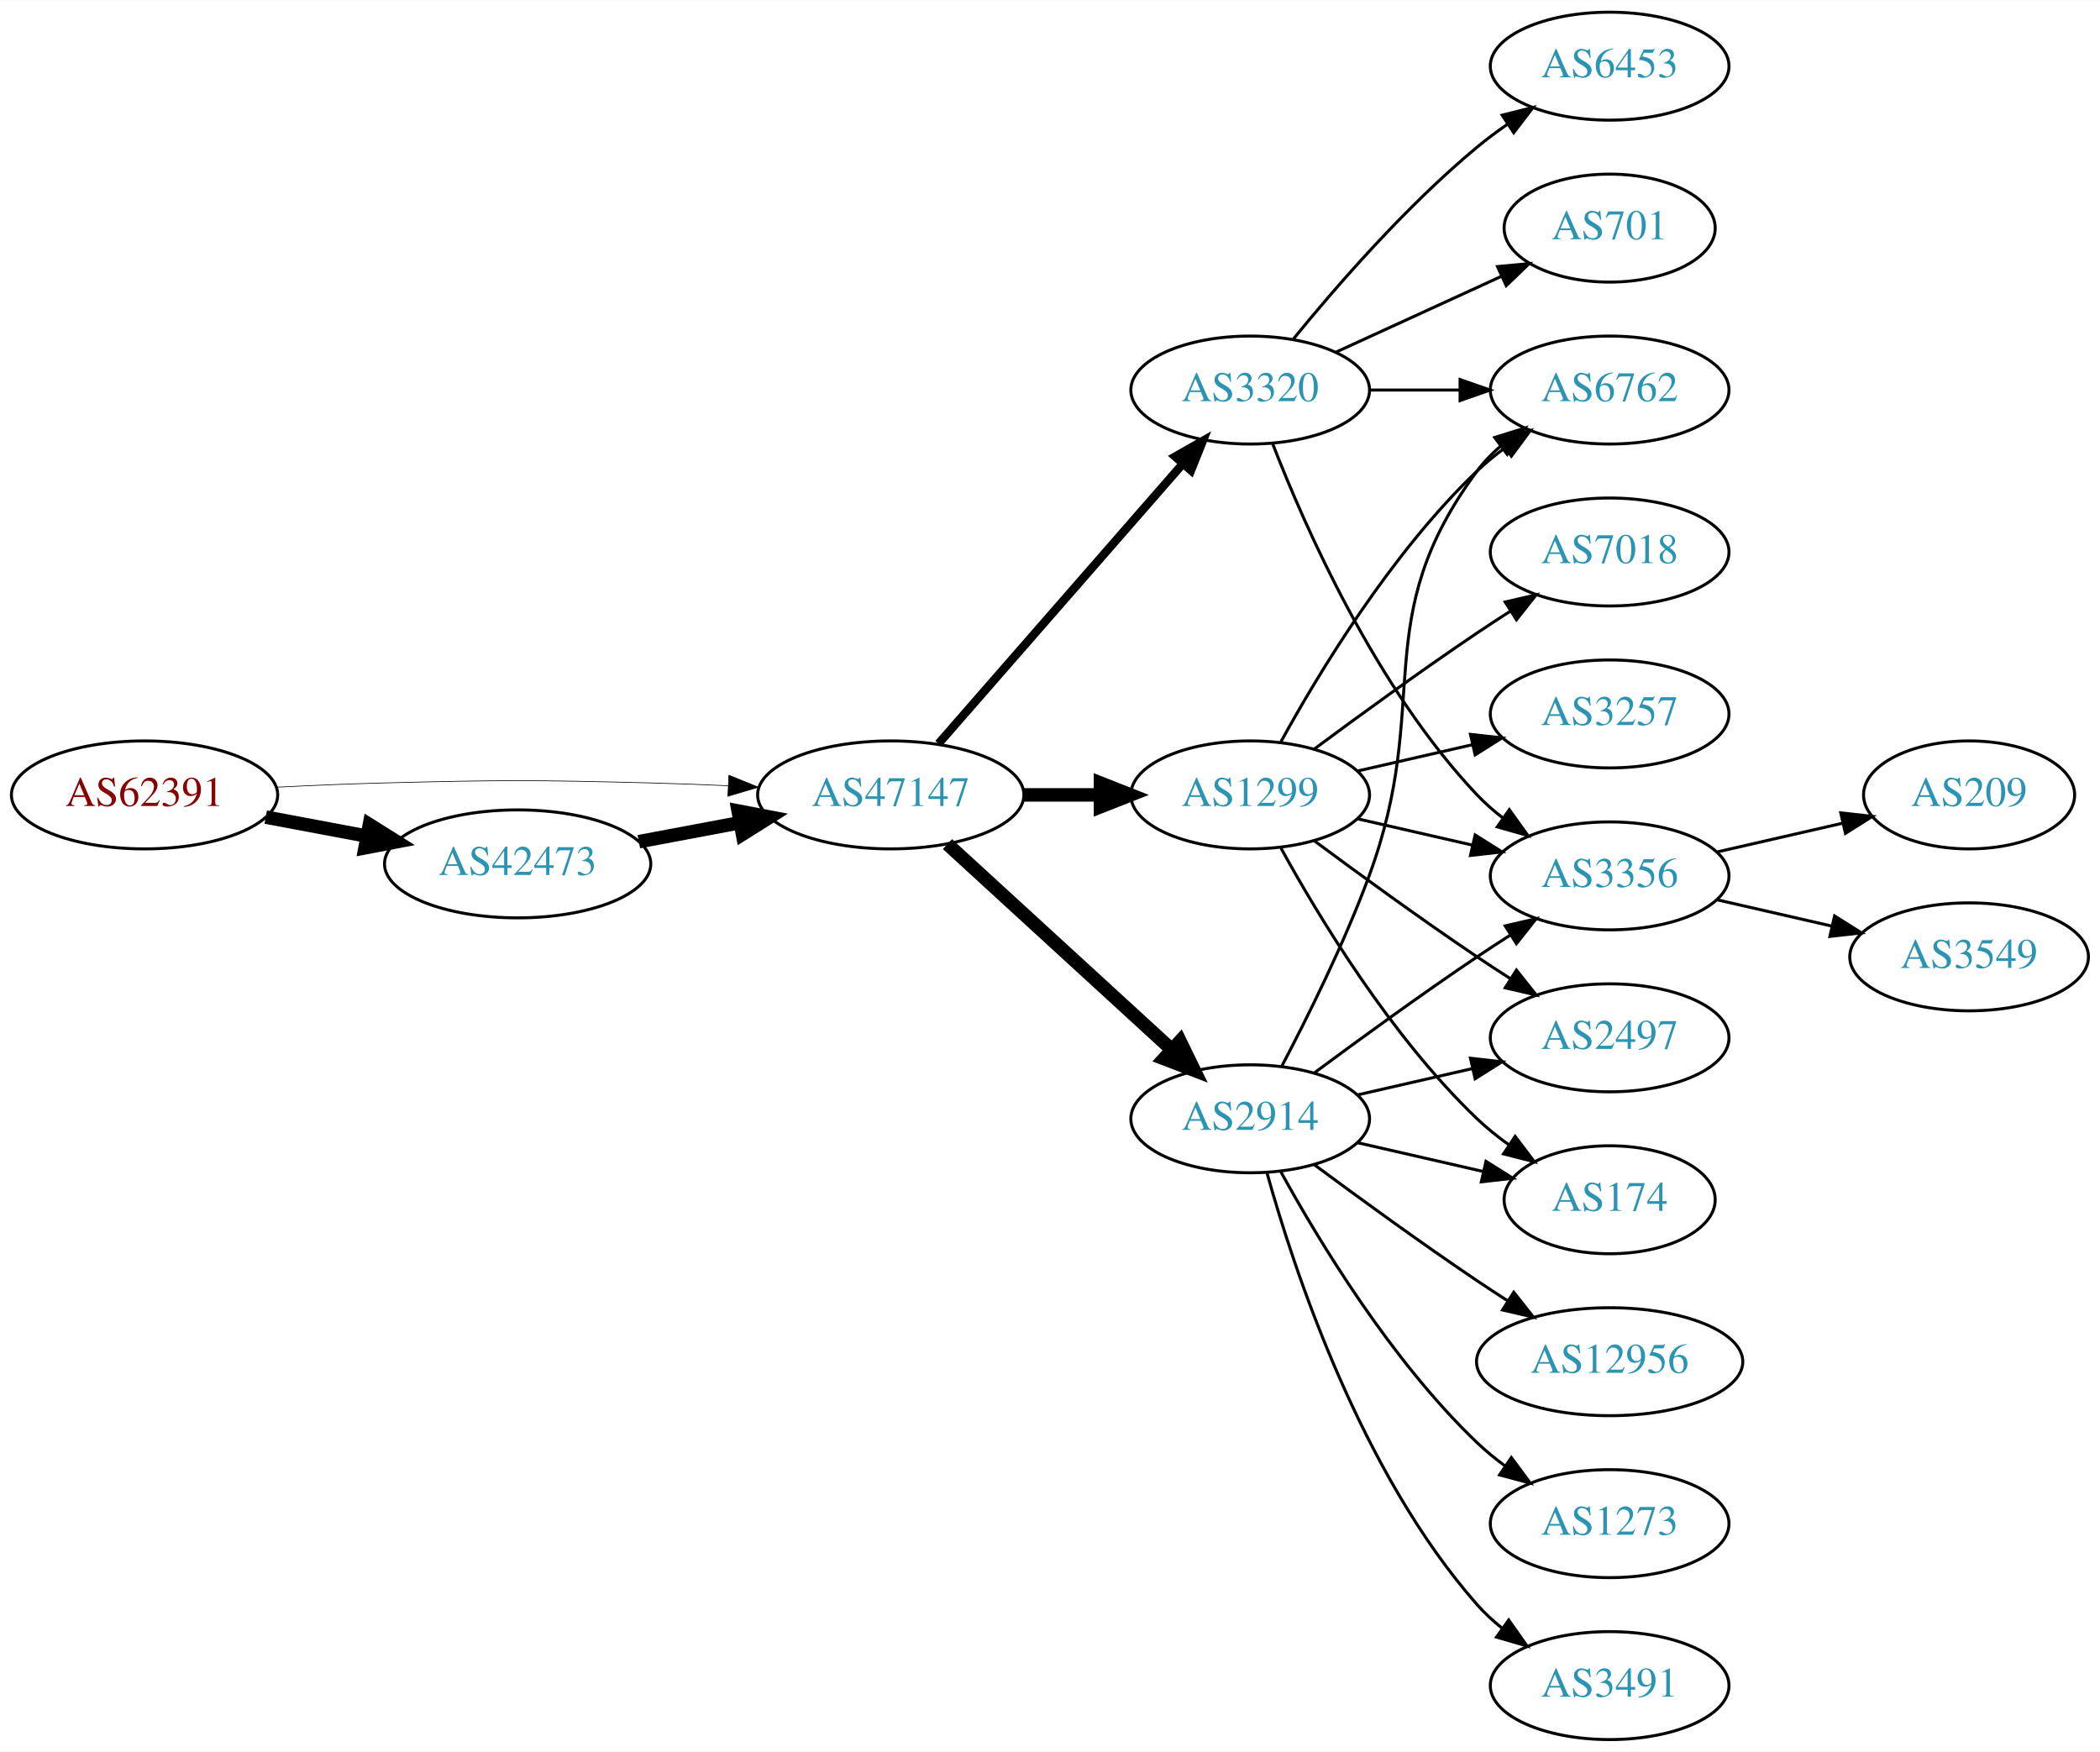
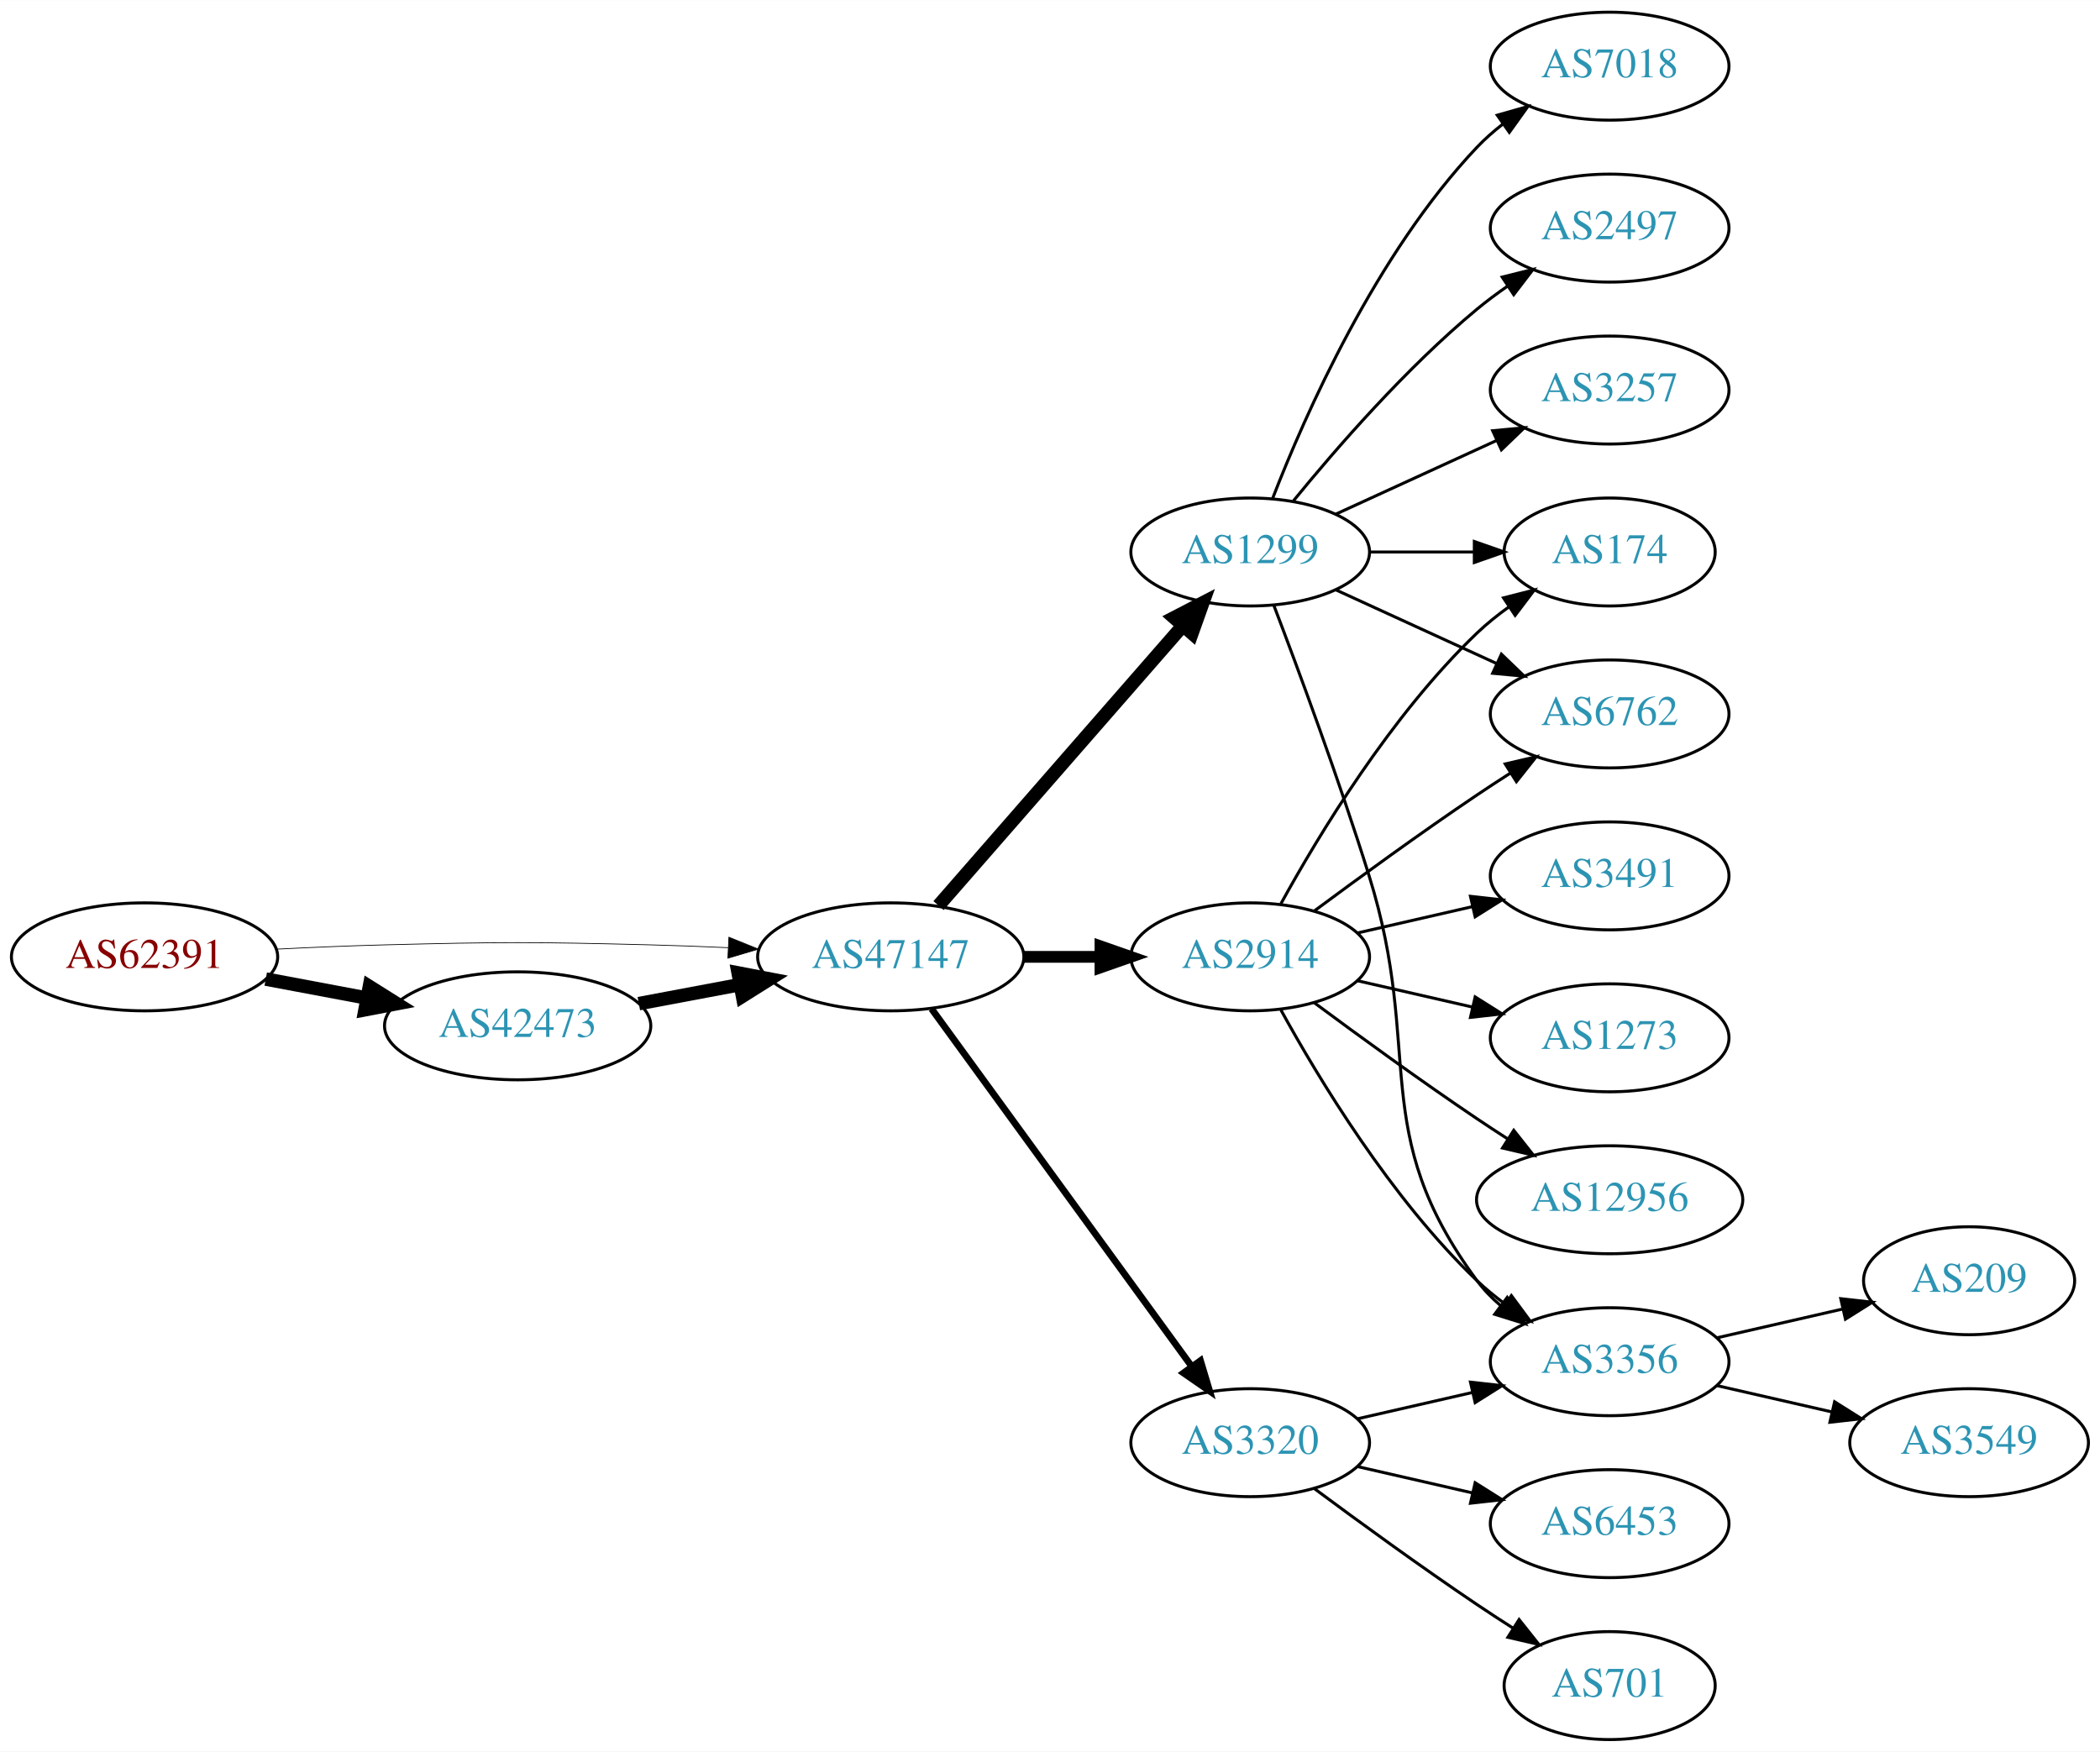
<svg xmlns="http://www.w3.org/2000/svg" xmlns:xlink="http://www.w3.org/1999/xlink" width="700pt" height="584pt" viewBox="0.00 0.00 700.15 584.00">
  <g id="graph0" class="graph" transform="scale(1 1) rotate(0) translate(4 580)">
    <polygon fill="white" stroke="none" points="-4,4 -4,-580 696.155,-580 696.155,4 -4,4" />
    <g id="node1" class="node">
      <g id="a_node1">
        <a xlink:href="/asn/62391" xlink:title="AS62391 ~ Comm-IT EDV DienstleistungsgmbH [AT]">
-           <ellipse fill="#ffffff" stroke="black" cx="44.196" cy="-315" rx="44.393" ry="18" />
-           <text text-anchor="middle" x="44.196" y="-311.3" font-family="Times,serif" font-size="14.00" fill="#880000">AS62391</text>
+           <ellipse fill="#ffffff" stroke="black" cx="44.196" cy="-261" rx="44.393" ry="18" />
+           <text text-anchor="middle" x="44.196" y="-257.3" font-family="Times,serif" font-size="14.00" fill="#880000">AS62391</text>
        </a>
      </g>
    </g>
    <g id="node2" class="node">
      <g id="a_node2">
        <a xlink:href="/asn/42473" xlink:title="AS42473 ~ ANEXIA Internetdienstleistungs GmbH [AT]">
-           <ellipse fill="#ffffff" stroke="black" cx="168.588" cy="-292" rx="44.393" ry="18" />
-           <text text-anchor="middle" x="168.588" y="-288.3" font-family="Times,serif" font-size="14.00" fill="#2c94b3">AS42473</text>
+           <ellipse fill="#ffffff" stroke="black" cx="168.588" cy="-238" rx="44.393" ry="18" />
+           <text text-anchor="middle" x="168.588" y="-234.3" font-family="Times,serif" font-size="14.00" fill="#2c94b3">AS42473</text>
        </a>
      </g>
    </g>
    <g id="edge1" class="edge">
-       <path fill="none" stroke="black" stroke-width="4.5" d="M84.595,-307.596C95.296,-305.585 107.019,-303.382 118.196,-301.282" />
-       <polygon fill="black" stroke="black" stroke-width="4.5" points="119.162,-305.107 128.263,-299.39 117.707,-297.367 119.162,-305.107" />
+       <path fill="none" stroke="black" stroke-width="4.5" d="M84.595,-253.596C95.296,-251.585 107.019,-249.382 118.196,-247.282" />
+       <polygon fill="black" stroke="black" stroke-width="4.5" points="119.162,-251.107 128.263,-245.39 117.707,-243.367 119.162,-251.107" />
    </g>
    <g id="node3" class="node">
      <g id="a_node3">
        <a xlink:href="/asn/47147" xlink:title="AS47147 ~ ANEXIA Internetdienstleistungs GmbH [AT]">
-           <ellipse fill="#ffffff" stroke="black" cx="292.98" cy="-315" rx="44.393" ry="18" />
-           <text text-anchor="middle" x="292.98" y="-311.3" font-family="Times,serif" font-size="14.00" fill="#2c94b3">AS47147</text>
+           <ellipse fill="#ffffff" stroke="black" cx="292.98" cy="-261" rx="44.393" ry="18" />
+           <text text-anchor="middle" x="292.98" y="-257.3" font-family="Times,serif" font-size="14.00" fill="#2c94b3">AS47147</text>
        </a>
      </g>
    </g>
    <g id="edge2" class="edge">
-       <path fill="none" stroke="black" stroke-width="0.225" d="M88.339,-317.575C100.033,-318.165 112.694,-318.705 124.392,-319 163.665,-319.991 173.511,-319.991 212.784,-319 221.192,-318.788 230.098,-318.449 238.784,-318.056" />
-       <polygon fill="black" stroke="black" stroke-width="0.225" points="239.017,-321.549 248.838,-317.575 238.682,-314.557 239.017,-321.549" />
+       <path fill="none" stroke="black" stroke-width="0.25" d="M88.339,-263.575C100.033,-264.165 112.694,-264.705 124.392,-265 163.665,-265.991 173.511,-265.991 212.784,-265 221.192,-264.788 230.098,-264.449 238.784,-264.056" />
+       <polygon fill="black" stroke="black" stroke-width="0.25" points="239.017,-267.549 248.838,-263.575 238.682,-260.557 239.017,-267.549" />
    </g>
    <g id="edge3" class="edge">
-       <path fill="none" stroke="black" stroke-width="4.5" d="M208.988,-299.404C219.688,-301.415 231.411,-303.618 242.589,-305.718" />
-       <polygon fill="black" stroke="black" stroke-width="4.5" points="242.1,-309.633 252.655,-307.61 243.554,-301.893 242.1,-309.633" />
+       <path fill="none" stroke="black" stroke-width="4.5" d="M208.988,-245.404C219.688,-247.415 231.411,-249.618 242.589,-251.718" />
+       <polygon fill="black" stroke="black" stroke-width="4.5" points="242.1,-255.633 252.655,-253.61 243.554,-247.893 242.1,-255.633" />
    </g>
    <g id="node4" class="node">
      <g id="a_node4">
-         <a xlink:href="/asn/2914" xlink:title="AS2914 ~ NTT America, Inc. [US]">
-           <ellipse fill="#ffffff" stroke="black" cx="412.823" cy="-207" rx="39.794" ry="18" />
-           <text text-anchor="middle" x="412.823" y="-203.3" font-family="Times,serif" font-size="14.00" fill="#2c94b3">AS2914</text>
+         <a xlink:href="/asn/1299" xlink:title="AS1299 ~ Telia Carrier [EU]">
+           <ellipse fill="#ffffff" stroke="black" cx="412.823" cy="-396" rx="39.794" ry="18" />
+           <text text-anchor="middle" x="412.823" y="-392.3" font-family="Times,serif" font-size="14.00" fill="#2c94b3">AS1299</text>
        </a>
      </g>
    </g>
    <g id="edge4" class="edge">
-       <path fill="none" stroke="black" stroke-width="4.5" d="M311.878,-298.597C331.806,-280.333 364.164,-250.678 386.641,-230.079" />
-       <polygon fill="black" stroke="black" stroke-width="4.5" points="389.431,-232.863 394.143,-223.203 384.11,-227.057 389.431,-232.863" />
+       <path fill="none" stroke="black" stroke-width="4.5" d="M308.905,-278.098C329.448,-301.631 366.567,-344.155 390.164,-371.187" />
+       <polygon fill="black" stroke="black" stroke-width="4.5" points="387.477,-374.097 397.019,-379.041 393.41,-368.918 387.477,-374.097" />
    </g>
    <g id="node5" class="node">
      <g id="a_node5">
-         <a xlink:href="/asn/1299" xlink:title="AS1299 ~ Telia Carrier [EU]">
-           <ellipse fill="#ffffff" stroke="black" cx="412.823" cy="-315" rx="39.794" ry="18" />
-           <text text-anchor="middle" x="412.823" y="-311.3" font-family="Times,serif" font-size="14.00" fill="#2c94b3">AS1299</text>
+         <a xlink:href="/asn/2914" xlink:title="AS2914 ~ NTT America, Inc. [US]">
+           <ellipse fill="#ffffff" stroke="black" cx="412.823" cy="-261" rx="39.794" ry="18" />
+           <text text-anchor="middle" x="412.823" y="-257.3" font-family="Times,serif" font-size="14.00" fill="#2c94b3">AS2914</text>
        </a>
      </g>
    </g>
    <g id="edge5" class="edge">
-       <path fill="none" stroke="black" stroke-width="4.5" d="M337.191,-315C345.504,-315 354.267,-315 362.749,-315" />
-       <polygon fill="black" stroke="black" stroke-width="4.5" points="362.908,-318.938 372.908,-315 362.908,-311.063 362.908,-318.938" />
+       <path fill="none" stroke="black" stroke-width="3.938" d="M337.191,-261C345.504,-261 354.267,-261 362.749,-261" />
+       <polygon fill="black" stroke="black" stroke-width="3.938" points="362.908,-264.5 372.908,-261 362.908,-257.5 362.908,-264.5" />
    </g>
    <g id="node6" class="node">
      <g id="a_node6">
        <a xlink:href="/asn/3320" xlink:title="AS3320 ~ DTAG [DE]">
-           <ellipse fill="#ffffff" stroke="black" cx="412.823" cy="-450" rx="39.794" ry="18" />
-           <text text-anchor="middle" x="412.823" y="-446.3" font-family="Times,serif" font-size="14.00" fill="#2c94b3">AS3320</text>
+           <ellipse fill="#ffffff" stroke="black" cx="412.823" cy="-99" rx="39.794" ry="18" />
+           <text text-anchor="middle" x="412.823" y="-95.3" font-family="Times,serif" font-size="14.00" fill="#2c94b3">AS3320</text>
        </a>
      </g>
    </g>
    <g id="edge6" class="edge">
-       <path fill="none" stroke="black" stroke-width="2.812" d="M308.905,-332.098C329.448,-355.631 366.567,-398.155 390.164,-425.187" />
-       <polygon fill="black" stroke="black" stroke-width="2.812" points="387.806,-427.809 397.019,-433.041 393.08,-423.206 387.806,-427.809" />
+       <path fill="none" stroke="black" stroke-width="2.25" d="M306.592,-243.663C327.412,-215.04 369.075,-157.767 393.264,-124.514" />
+       <polygon fill="black" stroke="black" stroke-width="2.25" points="396.25,-126.358 399.302,-116.212 390.589,-122.24 396.25,-126.358" />
    </g>
    <g id="node7" class="node">
      <g id="a_node7">
-         <a xlink:href="/asn/3356" xlink:title="AS3356 ~ Level 3 Parent, LLC [US]">
-           <ellipse fill="#ffffff" stroke="black" cx="532.666" cy="-288" rx="39.794" ry="18" />
-           <text text-anchor="middle" x="532.666" y="-284.3" font-family="Times,serif" font-size="14.00" fill="#2c94b3">AS3356</text>
+         <a xlink:href="/asn/7018" xlink:title="AS7018 ~ AT&amp;T Services, Inc. [US]">
+           <ellipse fill="#ffffff" stroke="black" cx="532.666" cy="-558" rx="39.794" ry="18" />
+           <text text-anchor="middle" x="532.666" y="-554.3" font-family="Times,serif" font-size="14.00" fill="#2c94b3">AS7018</text>
        </a>
      </g>
    </g>
    <g id="edge7" class="edge">
-       <path fill="none" stroke="black" d="M434.153,-222.277C449.016,-233.304 469.76,-248.407 488.469,-261 492.018,-263.389 495.769,-265.839 499.517,-268.242" />
-       <polygon fill="black" stroke="black" points="497.843,-271.325 508.166,-273.712 501.585,-265.409 497.843,-271.325" />
+       <path fill="none" stroke="black" d="M420.346,-413.994C431.097,-441.728 454.754,-495.429 488.469,-531 491.055,-533.728 493.973,-536.294 497.041,-538.677" />
+       <polygon fill="black" stroke="black" points="495.195,-541.658 505.389,-544.543 499.219,-535.93 495.195,-541.658" />
    </g>
    <g id="node8" class="node">
      <g id="a_node8">
-         <a xlink:href="/asn/174" xlink:title="AS174 ~ Cogent Communications [US]">
-           <ellipse fill="#ffffff" stroke="black" cx="532.666" cy="-180" rx="35.194" ry="18" />
-           <text text-anchor="middle" x="532.666" y="-176.3" font-family="Times,serif" font-size="14.00" fill="#2c94b3">AS174</text>
+         <a xlink:href="/asn/2497" xlink:title="AS2497 ~ Internet Initiative Japan Inc. [JP]">
+           <ellipse fill="#ffffff" stroke="black" cx="532.666" cy="-504" rx="39.794" ry="18" />
+           <text text-anchor="middle" x="532.666" y="-500.3" font-family="Times,serif" font-size="14.00" fill="#2c94b3">AS2497</text>
        </a>
      </g>
    </g>
    <g id="edge8" class="edge">
-       <path fill="none" stroke="black" d="M448.542,-199.045C461.635,-196.045 476.657,-192.604 490.298,-189.478" />
-       <polygon fill="black" stroke="black" points="491.439,-192.807 500.405,-187.162 489.876,-185.984 491.439,-192.807" />
+       <path fill="none" stroke="black" d="M427.242,-413.065C441.357,-430.375 464.771,-457.345 488.469,-477 491.686,-479.668 495.186,-482.27 498.757,-484.741" />
+       <polygon fill="black" stroke="black" points="496.835,-487.666 507.113,-490.236 500.68,-481.817 496.835,-487.666" />
    </g>
    <g id="node9" class="node">
      <g id="a_node9">
-         <a xlink:href="/asn/12956" xlink:title="AS12956 ~ TELXIUS [ES]">
-           <ellipse fill="#ffffff" stroke="black" cx="532.666" cy="-126" rx="44.393" ry="18" />
-           <text text-anchor="middle" x="532.666" y="-122.3" font-family="Times,serif" font-size="14.00" fill="#2c94b3">AS12956</text>
+         <a xlink:href="/asn/3356" xlink:title="AS3356 ~ Level 3 Parent, LLC [US]">
+           <ellipse fill="#ffffff" stroke="black" cx="532.666" cy="-126" rx="39.794" ry="18" />
+           <text text-anchor="middle" x="532.666" y="-122.3" font-family="Times,serif" font-size="14.00" fill="#2c94b3">AS3356</text>
        </a>
      </g>
    </g>
    <g id="edge9" class="edge">
-       <path fill="none" stroke="black" d="M434.153,-191.723C449.016,-180.696 469.76,-165.593 488.469,-153 491.759,-150.785 495.222,-148.518 498.696,-146.285" />
-       <polygon fill="black" stroke="black" points="500.693,-149.163 507.264,-140.852 496.944,-143.252 500.693,-149.163" />
+       <path fill="none" stroke="black" d="M420.71,-378.191C428.821,-356.906 442.455,-320.131 452.469,-288 470.946,-228.716 451.566,-202.941 488.469,-153 490.703,-149.977 493.386,-147.214 496.307,-144.707" />
+       <polygon fill="black" stroke="black" points="498.502,-147.437 504.45,-138.669 494.333,-141.814 498.502,-147.437" />
    </g>
    <g id="node10" class="node">
      <g id="a_node10">
-         <a xlink:href="/asn/1273" xlink:title="AS1273 ~ Vodafone Group PLC [EU]">
-           <ellipse fill="#ffffff" stroke="black" cx="532.666" cy="-72" rx="39.794" ry="18" />
-           <text text-anchor="middle" x="532.666" y="-68.3" font-family="Times,serif" font-size="14.00" fill="#2c94b3">AS1273</text>
+         <a xlink:href="/asn/3257" xlink:title="AS3257 ~ GTT [DE]">
+           <ellipse fill="#ffffff" stroke="black" cx="532.666" cy="-450" rx="39.794" ry="18" />
+           <text text-anchor="middle" x="532.666" y="-446.3" font-family="Times,serif" font-size="14.00" fill="#2c94b3">AS3257</text>
        </a>
      </g>
    </g>
    <g id="edge10" class="edge">
-       <path fill="none" stroke="black" d="M423.064,-189.287C435.61,-166.439 459.787,-126.389 488.469,-99 491.338,-96.261 494.527,-93.653 497.836,-91.215" />
-       <polygon fill="black" stroke="black" points="499.899,-94.044 506.195,-85.523 495.959,-88.258 499.899,-94.044" />
+       <path fill="none" stroke="black" d="M441.452,-408.661C457.409,-415.973 477.679,-425.261 494.962,-433.181" />
+       <polygon fill="black" stroke="black" points="493.661,-436.435 504.21,-437.419 496.577,-430.071 493.661,-436.435" />
    </g>
    <g id="node11" class="node">
      <g id="a_node11">
        <a xlink:href="/asn/6762" xlink:title="AS6762 ~ TELECOM ITALIA SPARKLE S.p.A. [IT]">
-           <ellipse fill="#ffffff" stroke="black" cx="532.666" cy="-450" rx="39.794" ry="18" />
-           <text text-anchor="middle" x="532.666" y="-446.3" font-family="Times,serif" font-size="14.00" fill="#2c94b3">AS6762</text>
+           <ellipse fill="#ffffff" stroke="black" cx="532.666" cy="-342" rx="39.794" ry="18" />
+           <text text-anchor="middle" x="532.666" y="-338.3" font-family="Times,serif" font-size="14.00" fill="#2c94b3">AS6762</text>
        </a>
      </g>
    </g>
    <g id="edge11" class="edge">
-       <path fill="none" stroke="black" d="M423.39,-224.606C431.876,-240.745 444.177,-265.484 452.469,-288 473.931,-346.27 451.566,-373.059 488.469,-423 490.703,-426.023 493.386,-428.786 496.307,-431.293" />
-       <polygon fill="black" stroke="black" points="494.333,-434.186 504.45,-437.331 498.502,-428.563 494.333,-434.186" />
+       <path fill="none" stroke="black" d="M441.452,-383.339C457.409,-376.027 477.679,-366.739 494.962,-358.819" />
+       <polygon fill="black" stroke="black" points="496.577,-361.929 504.21,-354.581 493.661,-355.565 496.577,-361.929" />
    </g>
    <g id="node12" class="node">
      <g id="a_node12">
-         <a xlink:href="/asn/3491" xlink:title="AS3491 ~ PCCW Global, Inc. [US]">
-           <ellipse fill="#ffffff" stroke="black" cx="532.666" cy="-18" rx="39.794" ry="18" />
-           <text text-anchor="middle" x="532.666" y="-14.3" font-family="Times,serif" font-size="14.00" fill="#2c94b3">AS3491</text>
+         <a xlink:href="/asn/174" xlink:title="AS174 ~ Cogent Communications [US]">
+           <ellipse fill="#ffffff" stroke="black" cx="532.666" cy="-396" rx="35.194" ry="18" />
+           <text text-anchor="middle" x="532.666" y="-392.3" font-family="Times,serif" font-size="14.00" fill="#2c94b3">AS174</text>
        </a>
      </g>
    </g>
    <g id="edge12" class="edge">
-       <path fill="none" stroke="black" d="M418.396,-189.054C427.302,-157.005 449.586,-89.158 488.469,-45 490.953,-42.179 493.803,-39.551 496.829,-37.129" />
-       <polygon fill="black" stroke="black" points="499.014,-39.869 505.118,-31.209 494.946,-34.172 499.014,-39.869" />
+       <path fill="none" stroke="black" d="M452.736,-396C463.822,-396 475.982,-396 487.364,-396" />
+       <polygon fill="black" stroke="black" points="487.546,-399.5 497.546,-396 487.546,-392.5 487.546,-399.5" />
+     </g>
+     <g id="edge13" class="edge">
+       <path fill="none" stroke="black" d="M423.064,-243.287C435.61,-220.439 459.787,-180.389 488.469,-153 491.338,-150.261 494.527,-147.653 497.836,-145.215" />
+       <polygon fill="black" stroke="black" points="499.899,-148.044 506.195,-139.523 495.959,-142.258 499.899,-148.044" />
+     </g>
+     <g id="edge14" class="edge">
+       <path fill="none" stroke="black" d="M434.153,-276.277C449.016,-287.304 469.76,-302.407 488.469,-315 492.018,-317.389 495.769,-319.839 499.517,-322.242" />
+       <polygon fill="black" stroke="black" points="497.843,-325.325 508.166,-327.712 501.585,-319.409 497.843,-325.325" />
+     </g>
+     <g id="edge18" class="edge">
+       <path fill="none" stroke="black" d="M423.064,-278.713C435.61,-301.561 459.787,-341.611 488.469,-369 491.723,-372.107 495.39,-375.046 499.177,-377.76" />
+       <polygon fill="black" stroke="black" points="497.279,-380.701 507.545,-383.322 501.154,-374.872 497.279,-380.701" />
    </g>
    <g id="node13" class="node">
      <g id="a_node13">
-         <a xlink:href="/asn/2497" xlink:title="AS2497 ~ Internet Initiative Japan Inc. [JP]">
+         <a xlink:href="/asn/1273" xlink:title="AS1273 ~ Vodafone Group PLC [EU]">
          <ellipse fill="#ffffff" stroke="black" cx="532.666" cy="-234" rx="39.794" ry="18" />
-           <text text-anchor="middle" x="532.666" y="-230.3" font-family="Times,serif" font-size="14.00" fill="#2c94b3">AS2497</text>
-         </a>
-       </g>
-     </g>
-     <g id="edge13" class="edge">
-       <path fill="none" stroke="black" d="M448.542,-214.955C460.542,-217.704 474.163,-220.825 486.856,-223.733" />
-       <polygon fill="black" stroke="black" points="486.258,-227.187 496.787,-226.009 487.821,-220.364 486.258,-227.187" />
-     </g>
-     <g id="edge21" class="edge">
-       <path fill="none" stroke="black" d="M448.542,-307.045C460.542,-304.296 474.163,-301.175 486.856,-298.267" />
-       <polygon fill="black" stroke="black" points="487.821,-301.636 496.787,-295.991 486.258,-294.813 487.821,-301.636" />
-     </g>
-     <g id="edge20" class="edge">
-       <path fill="none" stroke="black" d="M423.064,-297.287C435.61,-274.439 459.787,-234.389 488.469,-207 491.723,-203.893 495.39,-200.954 499.177,-198.24" />
-       <polygon fill="black" stroke="black" points="501.154,-201.128 507.545,-192.678 497.279,-195.299 501.154,-201.128" />
-     </g>
-     <g id="edge19" class="edge">
-       <path fill="none" stroke="black" d="M423.064,-332.713C435.61,-355.561 459.787,-395.611 488.469,-423 491.338,-425.739 494.527,-428.347 497.836,-430.785" />
-       <polygon fill="black" stroke="black" points="495.959,-433.742 506.195,-436.477 499.899,-427.956 495.959,-433.742" />
+           <text text-anchor="middle" x="532.666" y="-230.3" font-family="Times,serif" font-size="14.00" fill="#2c94b3">AS1273</text>
+         </a>
+       </g>
+     </g>
+     <g id="edge15" class="edge">
+       <path fill="none" stroke="black" d="M448.542,-253.045C460.542,-250.296 474.163,-247.175 486.856,-244.267" />
+       <polygon fill="black" stroke="black" points="487.821,-247.636 496.787,-241.991 486.258,-240.813 487.821,-247.636" />
+     </g>
+     <g id="node14" class="node">
+       <g id="a_node14">
+         <a xlink:href="/asn/12956" xlink:title="AS12956 ~ TELXIUS [ES]">
+           <ellipse fill="#ffffff" stroke="black" cx="532.666" cy="-180" rx="44.393" ry="18" />
+           <text text-anchor="middle" x="532.666" y="-176.3" font-family="Times,serif" font-size="14.00" fill="#2c94b3">AS12956</text>
+         </a>
+       </g>
+     </g>
+     <g id="edge16" class="edge">
+       <path fill="none" stroke="black" d="M434.153,-245.723C449.016,-234.696 469.76,-219.593 488.469,-207 491.759,-204.785 495.222,-202.518 498.696,-200.285" />
+       <polygon fill="black" stroke="black" points="500.693,-203.163 507.264,-194.852 496.944,-197.252 500.693,-203.163" />
+     </g>
+     <g id="node15" class="node">
+       <g id="a_node15">
+         <a xlink:href="/asn/3491" xlink:title="AS3491 ~ PCCW Global, Inc. [US]">
+           <ellipse fill="#ffffff" stroke="black" cx="532.666" cy="-288" rx="39.794" ry="18" />
+           <text text-anchor="middle" x="532.666" y="-284.3" font-family="Times,serif" font-size="14.00" fill="#2c94b3">AS3491</text>
+         </a>
+       </g>
    </g>
    <g id="edge17" class="edge">
-       <path fill="none" stroke="black" d="M434.153,-299.723C449.016,-288.696 469.76,-273.593 488.469,-261 492.018,-258.611 495.769,-256.161 499.517,-253.758" />
-       <polygon fill="black" stroke="black" points="501.585,-256.591 508.166,-248.288 497.843,-250.675 501.585,-256.591" />
-     </g>
-     <g id="node16" class="node">
-       <g id="a_node16">
-         <a xlink:href="/asn/7018" xlink:title="AS7018 ~ AT&amp;T Services, Inc. [US]">
-           <ellipse fill="#ffffff" stroke="black" cx="532.666" cy="-396" rx="39.794" ry="18" />
-           <text text-anchor="middle" x="532.666" y="-392.3" font-family="Times,serif" font-size="14.00" fill="#2c94b3">AS7018</text>
-         </a>
-       </g>
-     </g>
-     <g id="edge16" class="edge">
-       <path fill="none" stroke="black" d="M434.153,-330.277C449.016,-341.304 469.76,-356.407 488.469,-369 492.018,-371.389 495.769,-373.839 499.517,-376.242" />
-       <polygon fill="black" stroke="black" points="497.843,-379.325 508.166,-381.712 501.585,-373.409 497.843,-379.325" />
-     </g>
-     <g id="node17" class="node">
-       <g id="a_node17">
-         <a xlink:href="/asn/3257" xlink:title="AS3257 ~ GTT [DE]">
-           <ellipse fill="#ffffff" stroke="black" cx="532.666" cy="-342" rx="39.794" ry="18" />
-           <text text-anchor="middle" x="532.666" y="-338.3" font-family="Times,serif" font-size="14.00" fill="#2c94b3">AS3257</text>
-         </a>
-       </g>
-     </g>
-     <g id="edge18" class="edge">
-       <path fill="none" stroke="black" d="M448.542,-322.955C460.542,-325.704 474.163,-328.825 486.856,-331.733" />
-       <polygon fill="black" stroke="black" points="486.258,-335.187 496.787,-334.009 487.821,-328.364 486.258,-335.187" />
-     </g>
-     <g id="edge22" class="edge">
-       <path fill="none" stroke="black" d="M420.346,-432.006C431.097,-404.272 454.754,-350.571 488.469,-315 491.055,-312.272 493.973,-309.706 497.041,-307.323" />
-       <polygon fill="black" stroke="black" points="499.219,-310.07 505.389,-301.457 495.195,-304.342 499.219,-310.07" />
-     </g>
-     <g id="edge25" class="edge">
-       <path fill="none" stroke="black" d="M452.736,-450C462.289,-450 472.639,-450 482.601,-450" />
-       <polygon fill="black" stroke="black" points="482.794,-453.5 492.794,-450 482.794,-446.5 482.794,-453.5" />
+       <path fill="none" stroke="black" d="M448.542,-268.955C460.542,-271.704 474.163,-274.825 486.856,-277.733" />
+       <polygon fill="black" stroke="black" points="486.258,-281.187 496.787,-280.009 487.821,-274.364 486.258,-281.187" />
+     </g>
+     <g id="edge23" class="edge">
+       <path fill="none" stroke="black" d="M448.542,-106.955C460.542,-109.704 474.163,-112.825 486.856,-115.733" />
+       <polygon fill="black" stroke="black" points="486.258,-119.187 496.787,-118.009 487.821,-112.364 486.258,-119.187" />
    </g>
    <g id="node18" class="node">
      <g id="a_node18">
        <a xlink:href="/asn/701" xlink:title="AS701 ~ UUNET [US]">
-           <ellipse fill="#ffffff" stroke="black" cx="532.666" cy="-504" rx="35.194" ry="18" />
-           <text text-anchor="middle" x="532.666" y="-500.3" font-family="Times,serif" font-size="14.00" fill="#2c94b3">AS701</text>
-         </a>
-       </g>
-     </g>
-     <g id="edge23" class="edge">
-       <path fill="none" stroke="black" d="M441.452,-462.661C457.868,-470.183 478.85,-479.798 496.446,-487.861" />
-       <polygon fill="black" stroke="black" points="495.275,-491.174 505.824,-492.158 498.191,-484.811 495.275,-491.174" />
+           <ellipse fill="#ffffff" stroke="black" cx="532.666" cy="-18" rx="35.194" ry="18" />
+           <text text-anchor="middle" x="532.666" y="-14.3" font-family="Times,serif" font-size="14.00" fill="#2c94b3">AS701</text>
+         </a>
+       </g>
+     </g>
+     <g id="edge21" class="edge">
+       <path fill="none" stroke="black" d="M434.153,-83.723C449.016,-72.696 469.76,-57.593 488.469,-45 492.287,-42.431 496.337,-39.79 500.367,-37.214" />
+       <polygon fill="black" stroke="black" points="502.471,-40.025 509.061,-31.729 498.736,-34.105 502.471,-40.025" />
    </g>
    <g id="node19" class="node">
      <g id="a_node19">
        <a xlink:href="/asn/6453" xlink:title="AS6453 ~ TATA COMMUNICATIONS (AMERICA) INC [US]">
-           <ellipse fill="#ffffff" stroke="black" cx="532.666" cy="-558" rx="39.794" ry="18" />
-           <text text-anchor="middle" x="532.666" y="-554.3" font-family="Times,serif" font-size="14.00" fill="#2c94b3">AS6453</text>
-         </a>
-       </g>
-     </g>
-     <g id="edge24" class="edge">
-       <path fill="none" stroke="black" d="M427.242,-467.065C441.357,-484.375 464.771,-511.345 488.469,-531 491.686,-533.668 495.186,-536.27 498.757,-538.741" />
-       <polygon fill="black" stroke="black" points="496.835,-541.666 507.113,-544.236 500.68,-535.817 496.835,-541.666" />
-     </g>
-     <g id="node14" class="node">
-       <g id="a_node14">
+           <ellipse fill="#ffffff" stroke="black" cx="532.666" cy="-72" rx="39.794" ry="18" />
+           <text text-anchor="middle" x="532.666" y="-68.3" font-family="Times,serif" font-size="14.00" fill="#2c94b3">AS6453</text>
+         </a>
+       </g>
+     </g>
+     <g id="edge22" class="edge">
+       <path fill="none" stroke="black" d="M448.542,-91.045C460.542,-88.296 474.163,-85.175 486.856,-82.267" />
+       <polygon fill="black" stroke="black" points="487.821,-85.636 496.787,-79.991 486.258,-78.813 487.821,-85.636" />
+     </g>
+     <g id="node16" class="node">
+       <g id="a_node16">
        <a xlink:href="/asn/209" xlink:title="AS209 ~ CenturyLink Communications, LLC [US]">
-           <ellipse fill="#ffffff" stroke="black" cx="652.508" cy="-315" rx="35.194" ry="18" />
-           <text text-anchor="middle" x="652.508" y="-311.3" font-family="Times,serif" font-size="14.00" fill="#2c94b3">AS209</text>
-         </a>
-       </g>
-     </g>
-     <g id="edge14" class="edge">
-       <path fill="none" stroke="black" d="M568.385,-295.955C581.477,-298.955 596.499,-302.396 610.14,-305.522" />
-       <polygon fill="black" stroke="black" points="609.718,-309.016 620.247,-307.838 611.282,-302.193 609.718,-309.016" />
-     </g>
-     <g id="node15" class="node">
-       <g id="a_node15">
+           <ellipse fill="#ffffff" stroke="black" cx="652.508" cy="-153" rx="35.194" ry="18" />
+           <text text-anchor="middle" x="652.508" y="-149.3" font-family="Times,serif" font-size="14.00" fill="#2c94b3">AS209</text>
+         </a>
+       </g>
+     </g>
+     <g id="edge19" class="edge">
+       <path fill="none" stroke="black" d="M568.385,-133.955C581.477,-136.955 596.499,-140.396 610.14,-143.522" />
+       <polygon fill="black" stroke="black" points="609.718,-147.016 620.247,-145.838 611.282,-140.193 609.718,-147.016" />
+     </g>
+     <g id="node17" class="node">
+       <g id="a_node17">
        <a xlink:href="/asn/3549" xlink:title="AS3549 ~ Level 3 Parent, LLC [US]">
-           <ellipse fill="#ffffff" stroke="black" cx="652.508" cy="-261" rx="39.794" ry="18" />
-           <text text-anchor="middle" x="652.508" y="-257.3" font-family="Times,serif" font-size="14.00" fill="#2c94b3">AS3549</text>
-         </a>
-       </g>
-     </g>
-     <g id="edge15" class="edge">
-       <path fill="none" stroke="black" d="M568.385,-280.045C580.385,-277.296 594.006,-274.175 606.698,-271.267" />
-       <polygon fill="black" stroke="black" points="607.664,-274.636 616.63,-268.991 606.101,-267.813 607.664,-274.636" />
+           <ellipse fill="#ffffff" stroke="black" cx="652.508" cy="-99" rx="39.794" ry="18" />
+           <text text-anchor="middle" x="652.508" y="-95.3" font-family="Times,serif" font-size="14.00" fill="#2c94b3">AS3549</text>
+         </a>
+       </g>
+     </g>
+     <g id="edge20" class="edge">
+       <path fill="none" stroke="black" d="M568.385,-118.045C580.385,-115.296 594.006,-112.175 606.698,-109.267" />
+       <polygon fill="black" stroke="black" points="607.664,-112.636 616.63,-106.991 606.101,-105.813 607.664,-112.636" />
    </g>
  </g>
</svg>
